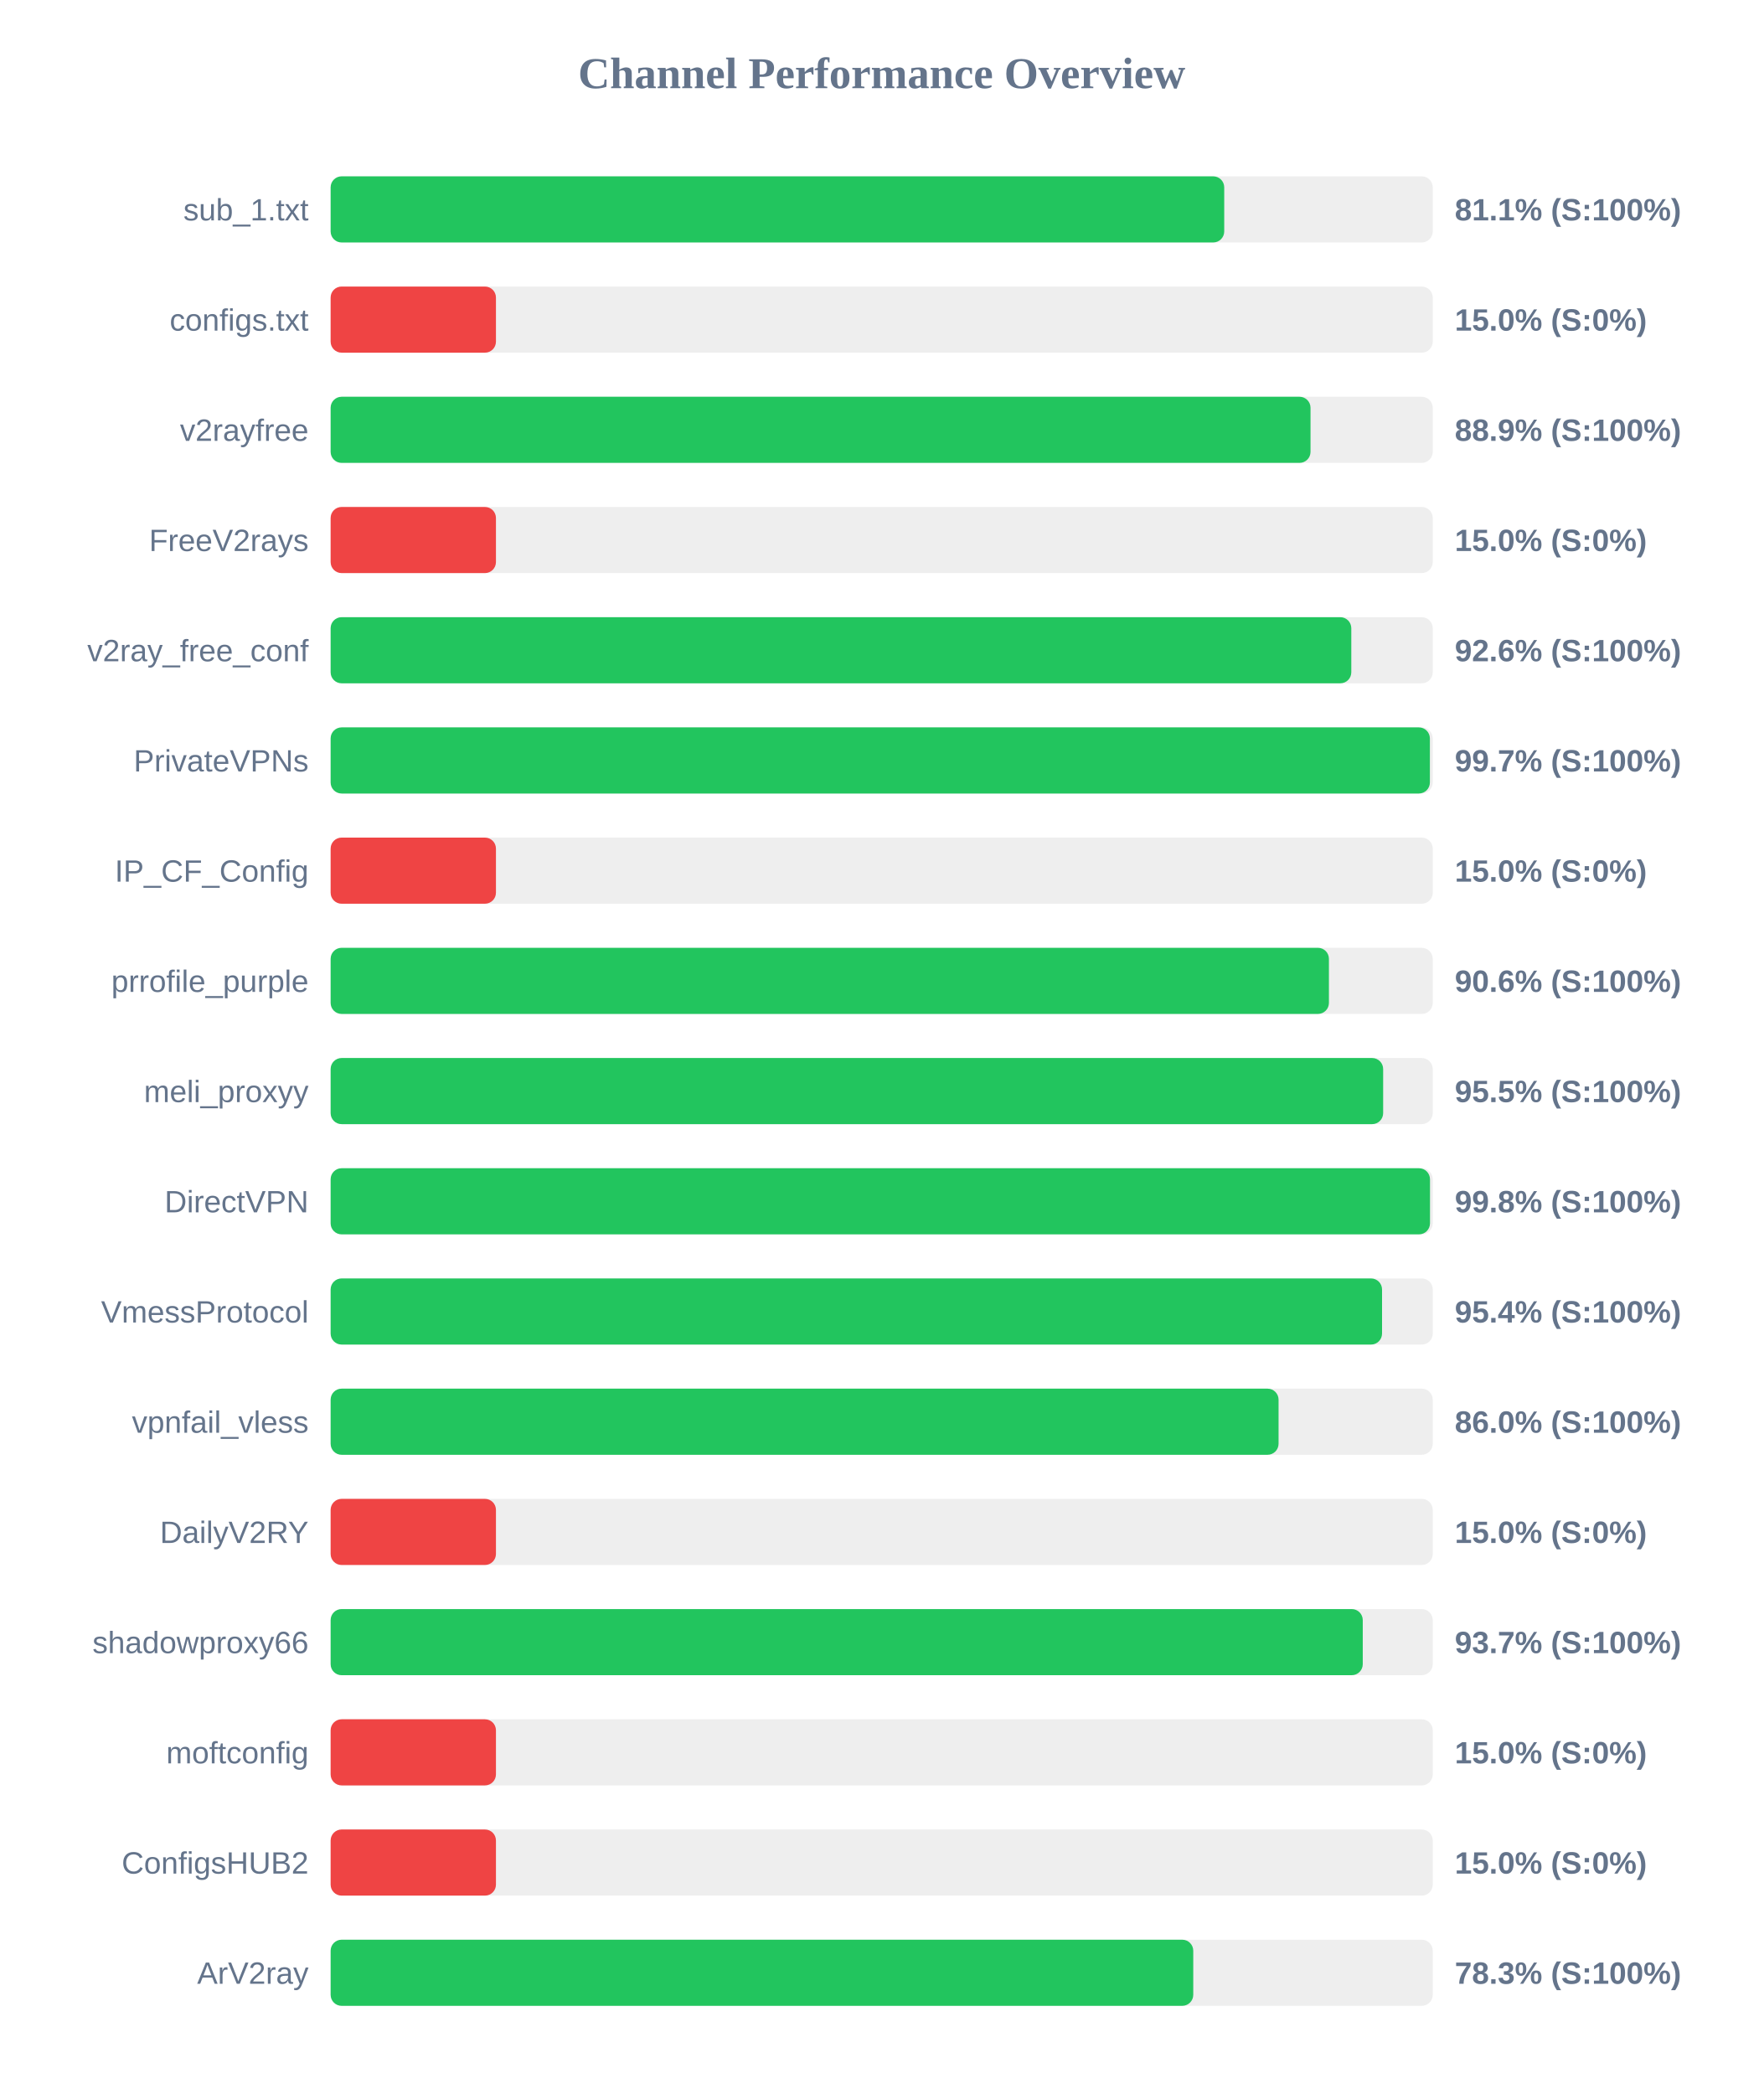
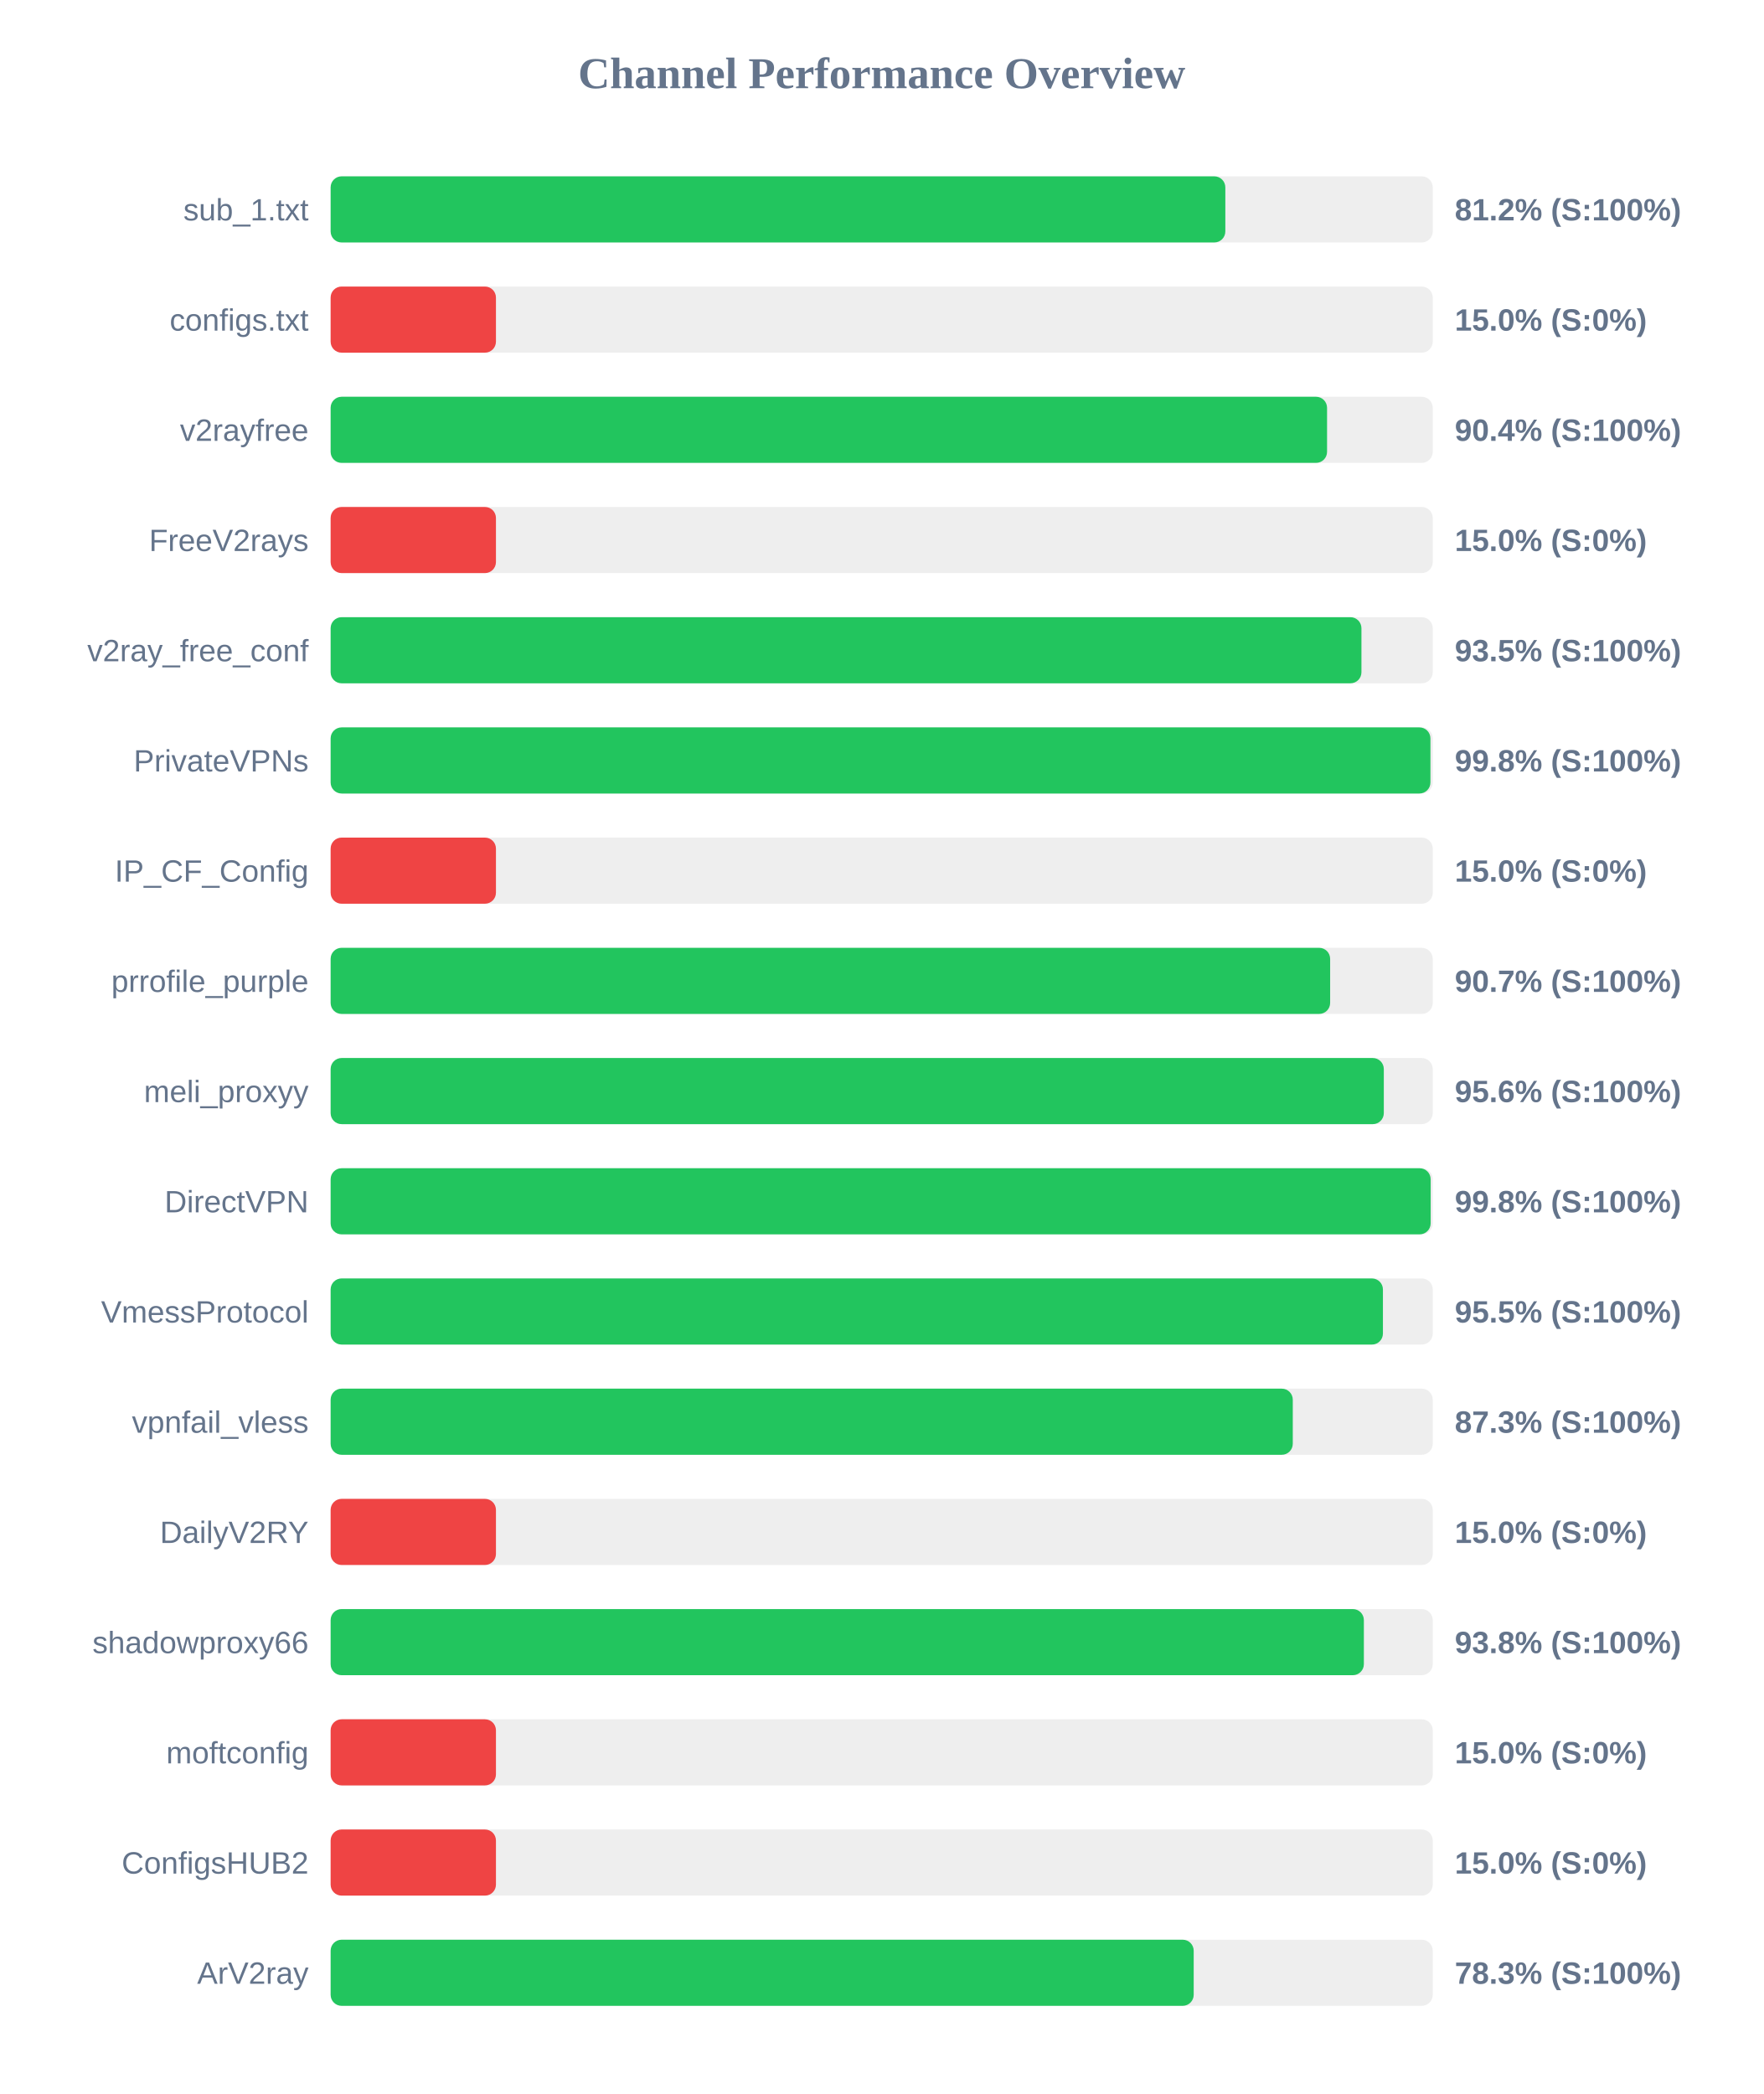
<svg xmlns="http://www.w3.org/2000/svg" width="800" height="950" version="1.1">
  <style>
        .row { font: 14px Arial; fill: #64748b; }
        .score { font: bold 14px Arial; fill: #64748b; }
    </style>
  <text x="400" y="40" text-anchor="middle" font-size="20px" font-weight="bold" fill="#64748b">Channel Performance Overview</text>
  <rect x="150" y="80" width="500" height="30" fill="#eee" rx="5" />
-   <rect x="150" y="80" width="405.4" height="30" fill="#22c55e" rx="5" />
+   <rect x="150" y="80" width="405.9" height="30" fill="#22c55e" rx="5" />
  <text x="140" y="100" text-anchor="end" class="row">sub_1.txt</text>
-   <text x="660" y="100" text-anchor="start" class="score">81.1% (S:100%)</text>
+   <text x="660" y="100" text-anchor="start" class="score">81.2% (S:100%)</text>
  <rect x="150" y="130" width="500" height="30" fill="#eee" rx="5" />
  <rect x="150" y="130" width="75.0" height="30" fill="#ef4444" rx="5" />
  <text x="140" y="150" text-anchor="end" class="row">configs.txt</text>
  <text x="660" y="150" text-anchor="start" class="score">15.0% (S:0%)</text>
  <rect x="150" y="180" width="500" height="30" fill="#eee" rx="5" />
-   <rect x="150" y="180" width="444.55" height="30" fill="#22c55e" rx="5" />
+   <rect x="150" y="180" width="452.05" height="30" fill="#22c55e" rx="5" />
  <text x="140" y="200" text-anchor="end" class="row">v2rayfree</text>
-   <text x="660" y="200" text-anchor="start" class="score">88.9% (S:100%)</text>
+   <text x="660" y="200" text-anchor="start" class="score">90.4% (S:100%)</text>
  <rect x="150" y="230" width="500" height="30" fill="#eee" rx="5" />
  <rect x="150" y="230" width="75.0" height="30" fill="#ef4444" rx="5" />
  <text x="140" y="250" text-anchor="end" class="row">FreeV2rays</text>
  <text x="660" y="250" text-anchor="start" class="score">15.0% (S:0%)</text>
  <rect x="150" y="280" width="500" height="30" fill="#eee" rx="5" />
-   <rect x="150" y="280" width="463.05" height="30" fill="#22c55e" rx="5" />
+   <rect x="150" y="280" width="467.65" height="30" fill="#22c55e" rx="5" />
  <text x="140" y="300" text-anchor="end" class="row">v2ray_free_conf</text>
-   <text x="660" y="300" text-anchor="start" class="score">92.6% (S:100%)</text>
+   <text x="660" y="300" text-anchor="start" class="score">93.5% (S:100%)</text>
  <rect x="150" y="330" width="500" height="30" fill="#eee" rx="5" />
-   <rect x="150" y="330" width="498.7" height="30" fill="#22c55e" rx="5" />
+   <rect x="150" y="330" width="498.95" height="30" fill="#22c55e" rx="5" />
  <text x="140" y="350" text-anchor="end" class="row">PrivateVPNs</text>
-   <text x="660" y="350" text-anchor="start" class="score">99.7% (S:100%)</text>
+   <text x="660" y="350" text-anchor="start" class="score">99.8% (S:100%)</text>
  <rect x="150" y="380" width="500" height="30" fill="#eee" rx="5" />
  <rect x="150" y="380" width="75.0" height="30" fill="#ef4444" rx="5" />
  <text x="140" y="400" text-anchor="end" class="row">IP_CF_Config</text>
  <text x="660" y="400" text-anchor="start" class="score">15.0% (S:0%)</text>
  <rect x="150" y="430" width="500" height="30" fill="#eee" rx="5" />
-   <rect x="150" y="430" width="452.9" height="30" fill="#22c55e" rx="5" />
+   <rect x="150" y="430" width="453.45" height="30" fill="#22c55e" rx="5" />
  <text x="140" y="450" text-anchor="end" class="row">prrofile_purple</text>
-   <text x="660" y="450" text-anchor="start" class="score">90.6% (S:100%)</text>
+   <text x="660" y="450" text-anchor="start" class="score">90.7% (S:100%)</text>
  <rect x="150" y="480" width="500" height="30" fill="#eee" rx="5" />
-   <rect x="150" y="480" width="477.5" height="30" fill="#22c55e" rx="5" />
+   <rect x="150" y="480" width="477.8" height="30" fill="#22c55e" rx="5" />
  <text x="140" y="500" text-anchor="end" class="row">meli_proxyy</text>
-   <text x="660" y="500" text-anchor="start" class="score">95.5% (S:100%)</text>
+   <text x="660" y="500" text-anchor="start" class="score">95.6% (S:100%)</text>
  <rect x="150" y="530" width="500" height="30" fill="#eee" rx="5" />
-   <rect x="150" y="530" width="498.75" height="30" fill="#22c55e" rx="5" />
+   <rect x="150" y="530" width="499.05" height="30" fill="#22c55e" rx="5" />
  <text x="140" y="550" text-anchor="end" class="row">DirectVPN</text>
  <text x="660" y="550" text-anchor="start" class="score">99.8% (S:100%)</text>
  <rect x="150" y="580" width="500" height="30" fill="#eee" rx="5" />
-   <rect x="150" y="580" width="477.0" height="30" fill="#22c55e" rx="5" />
+   <rect x="150" y="580" width="477.4" height="30" fill="#22c55e" rx="5" />
  <text x="140" y="600" text-anchor="end" class="row">VmessProtocol</text>
-   <text x="660" y="600" text-anchor="start" class="score">95.4% (S:100%)</text>
+   <text x="660" y="600" text-anchor="start" class="score">95.5% (S:100%)</text>
  <rect x="150" y="630" width="500" height="30" fill="#eee" rx="5" />
-   <rect x="150" y="630" width="430.05" height="30" fill="#22c55e" rx="5" />
+   <rect x="150" y="630" width="436.5" height="30" fill="#22c55e" rx="5" />
  <text x="140" y="650" text-anchor="end" class="row">vpnfail_vless</text>
-   <text x="660" y="650" text-anchor="start" class="score">86.0% (S:100%)</text>
+   <text x="660" y="650" text-anchor="start" class="score">87.3% (S:100%)</text>
  <rect x="150" y="680" width="500" height="30" fill="#eee" rx="5" />
  <rect x="150" y="680" width="75.0" height="30" fill="#ef4444" rx="5" />
  <text x="140" y="700" text-anchor="end" class="row">DailyV2RY</text>
  <text x="660" y="700" text-anchor="start" class="score">15.0% (S:0%)</text>
  <rect x="150" y="730" width="500" height="30" fill="#eee" rx="5" />
-   <rect x="150" y="730" width="468.25" height="30" fill="#22c55e" rx="5" />
+   <rect x="150" y="730" width="468.75" height="30" fill="#22c55e" rx="5" />
  <text x="140" y="750" text-anchor="end" class="row">shadowproxy66</text>
-   <text x="660" y="750" text-anchor="start" class="score">93.7% (S:100%)</text>
+   <text x="660" y="750" text-anchor="start" class="score">93.8% (S:100%)</text>
  <rect x="150" y="780" width="500" height="30" fill="#eee" rx="5" />
  <rect x="150" y="780" width="75.0" height="30" fill="#ef4444" rx="5" />
  <text x="140" y="800" text-anchor="end" class="row">moftconfig</text>
  <text x="660" y="800" text-anchor="start" class="score">15.0% (S:0%)</text>
  <rect x="150" y="830" width="500" height="30" fill="#eee" rx="5" />
  <rect x="150" y="830" width="75.0" height="30" fill="#ef4444" rx="5" />
  <text x="140" y="850" text-anchor="end" class="row">ConfigsHUB2</text>
  <text x="660" y="850" text-anchor="start" class="score">15.0% (S:0%)</text>
  <rect x="150" y="880" width="500" height="30" fill="#eee" rx="5" />
-   <rect x="150" y="880" width="391.35" height="30" fill="#22c55e" rx="5" />
+   <rect x="150" y="880" width="391.55" height="30" fill="#22c55e" rx="5" />
  <text x="140" y="900" text-anchor="end" class="row">ArV2ray</text>
  <text x="660" y="900" text-anchor="start" class="score">78.3% (S:100%)</text>
</svg>
